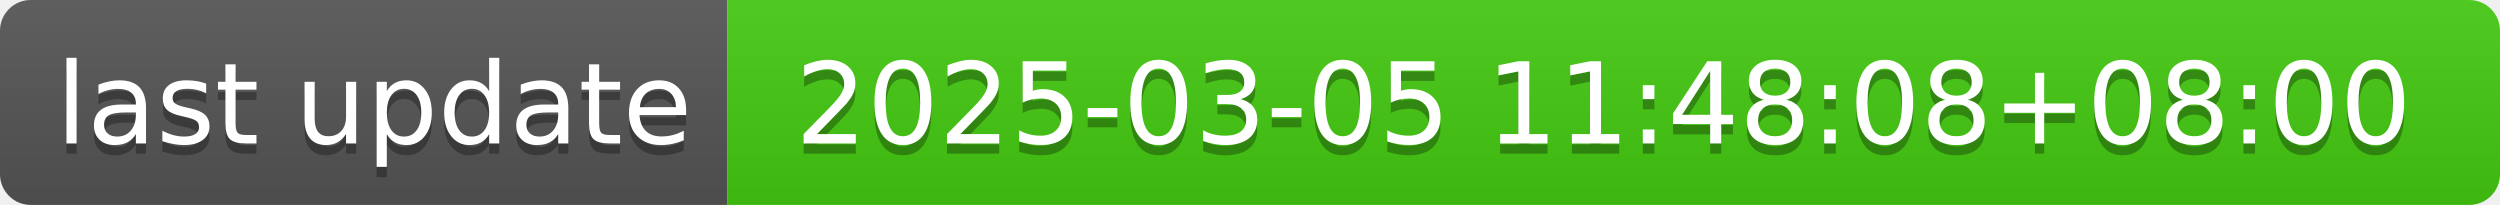
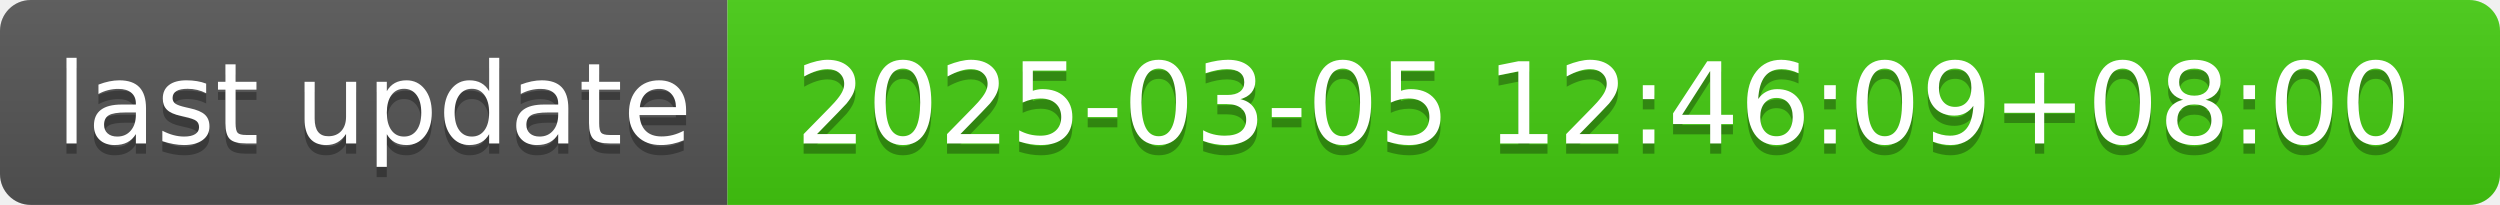
- <svg xmlns="http://www.w3.org/2000/svg" width="244" height="20" role="img" aria-label="last update: 2025-03-05 11:48:08+08:00">
+ <svg xmlns="http://www.w3.org/2000/svg" width="244" height="20" role="img" aria-label="last update: 2025-03-05 12:46:09+08:00">
  <linearGradient id="s" x2="0" y2="100%">
    <stop offset="0" stop-color="#bbb" stop-opacity=".1" />
    <stop offset="1" stop-opacity=".1" />
  </linearGradient>
  <clipPath id="r">
    <rect width="244" height="20" rx="3" fill="#fff" />
  </clipPath>
  <g clip-path="url(#r)">
    <rect width="71" height="20" fill="#555" />
    <rect x="71" width="173" height="20" fill="#4c1" />
    <rect width="244" height="20" fill="url(#s)" />
  </g>
  <g fill="#fff" text-anchor="middle" font-family="Verdana,Geneva,DejaVu Sans,sans-serif" text-rendering="geometricPrecision" font-size="110">
    <text aria-hidden="true" x="365" y="150" fill="#010101" fill-opacity=".3" transform="scale(.1)" textLength="610">last update</text>
    <text x="365" y="140" transform="scale(.1)" fill="#fff" textLength="610">last update</text>
-     <text aria-hidden="true" x="1565" y="150" fill="#010101" fill-opacity=".3" transform="scale(.1)" textLength="1630">2025-03-05 11:48:08+08:00</text>
-     <text x="1565" y="140" transform="scale(.1)" fill="#fff" textLength="1630">2025-03-05 11:48:08+08:00</text>
+     <text aria-hidden="true" x="1565" y="150" fill="#010101" fill-opacity=".3" transform="scale(.1)" textLength="1630">2025-03-05 12:46:09+08:00</text>
+     <text x="1565" y="140" transform="scale(.1)" fill="#fff" textLength="1630">2025-03-05 12:46:09+08:00</text>
  </g>
</svg>
